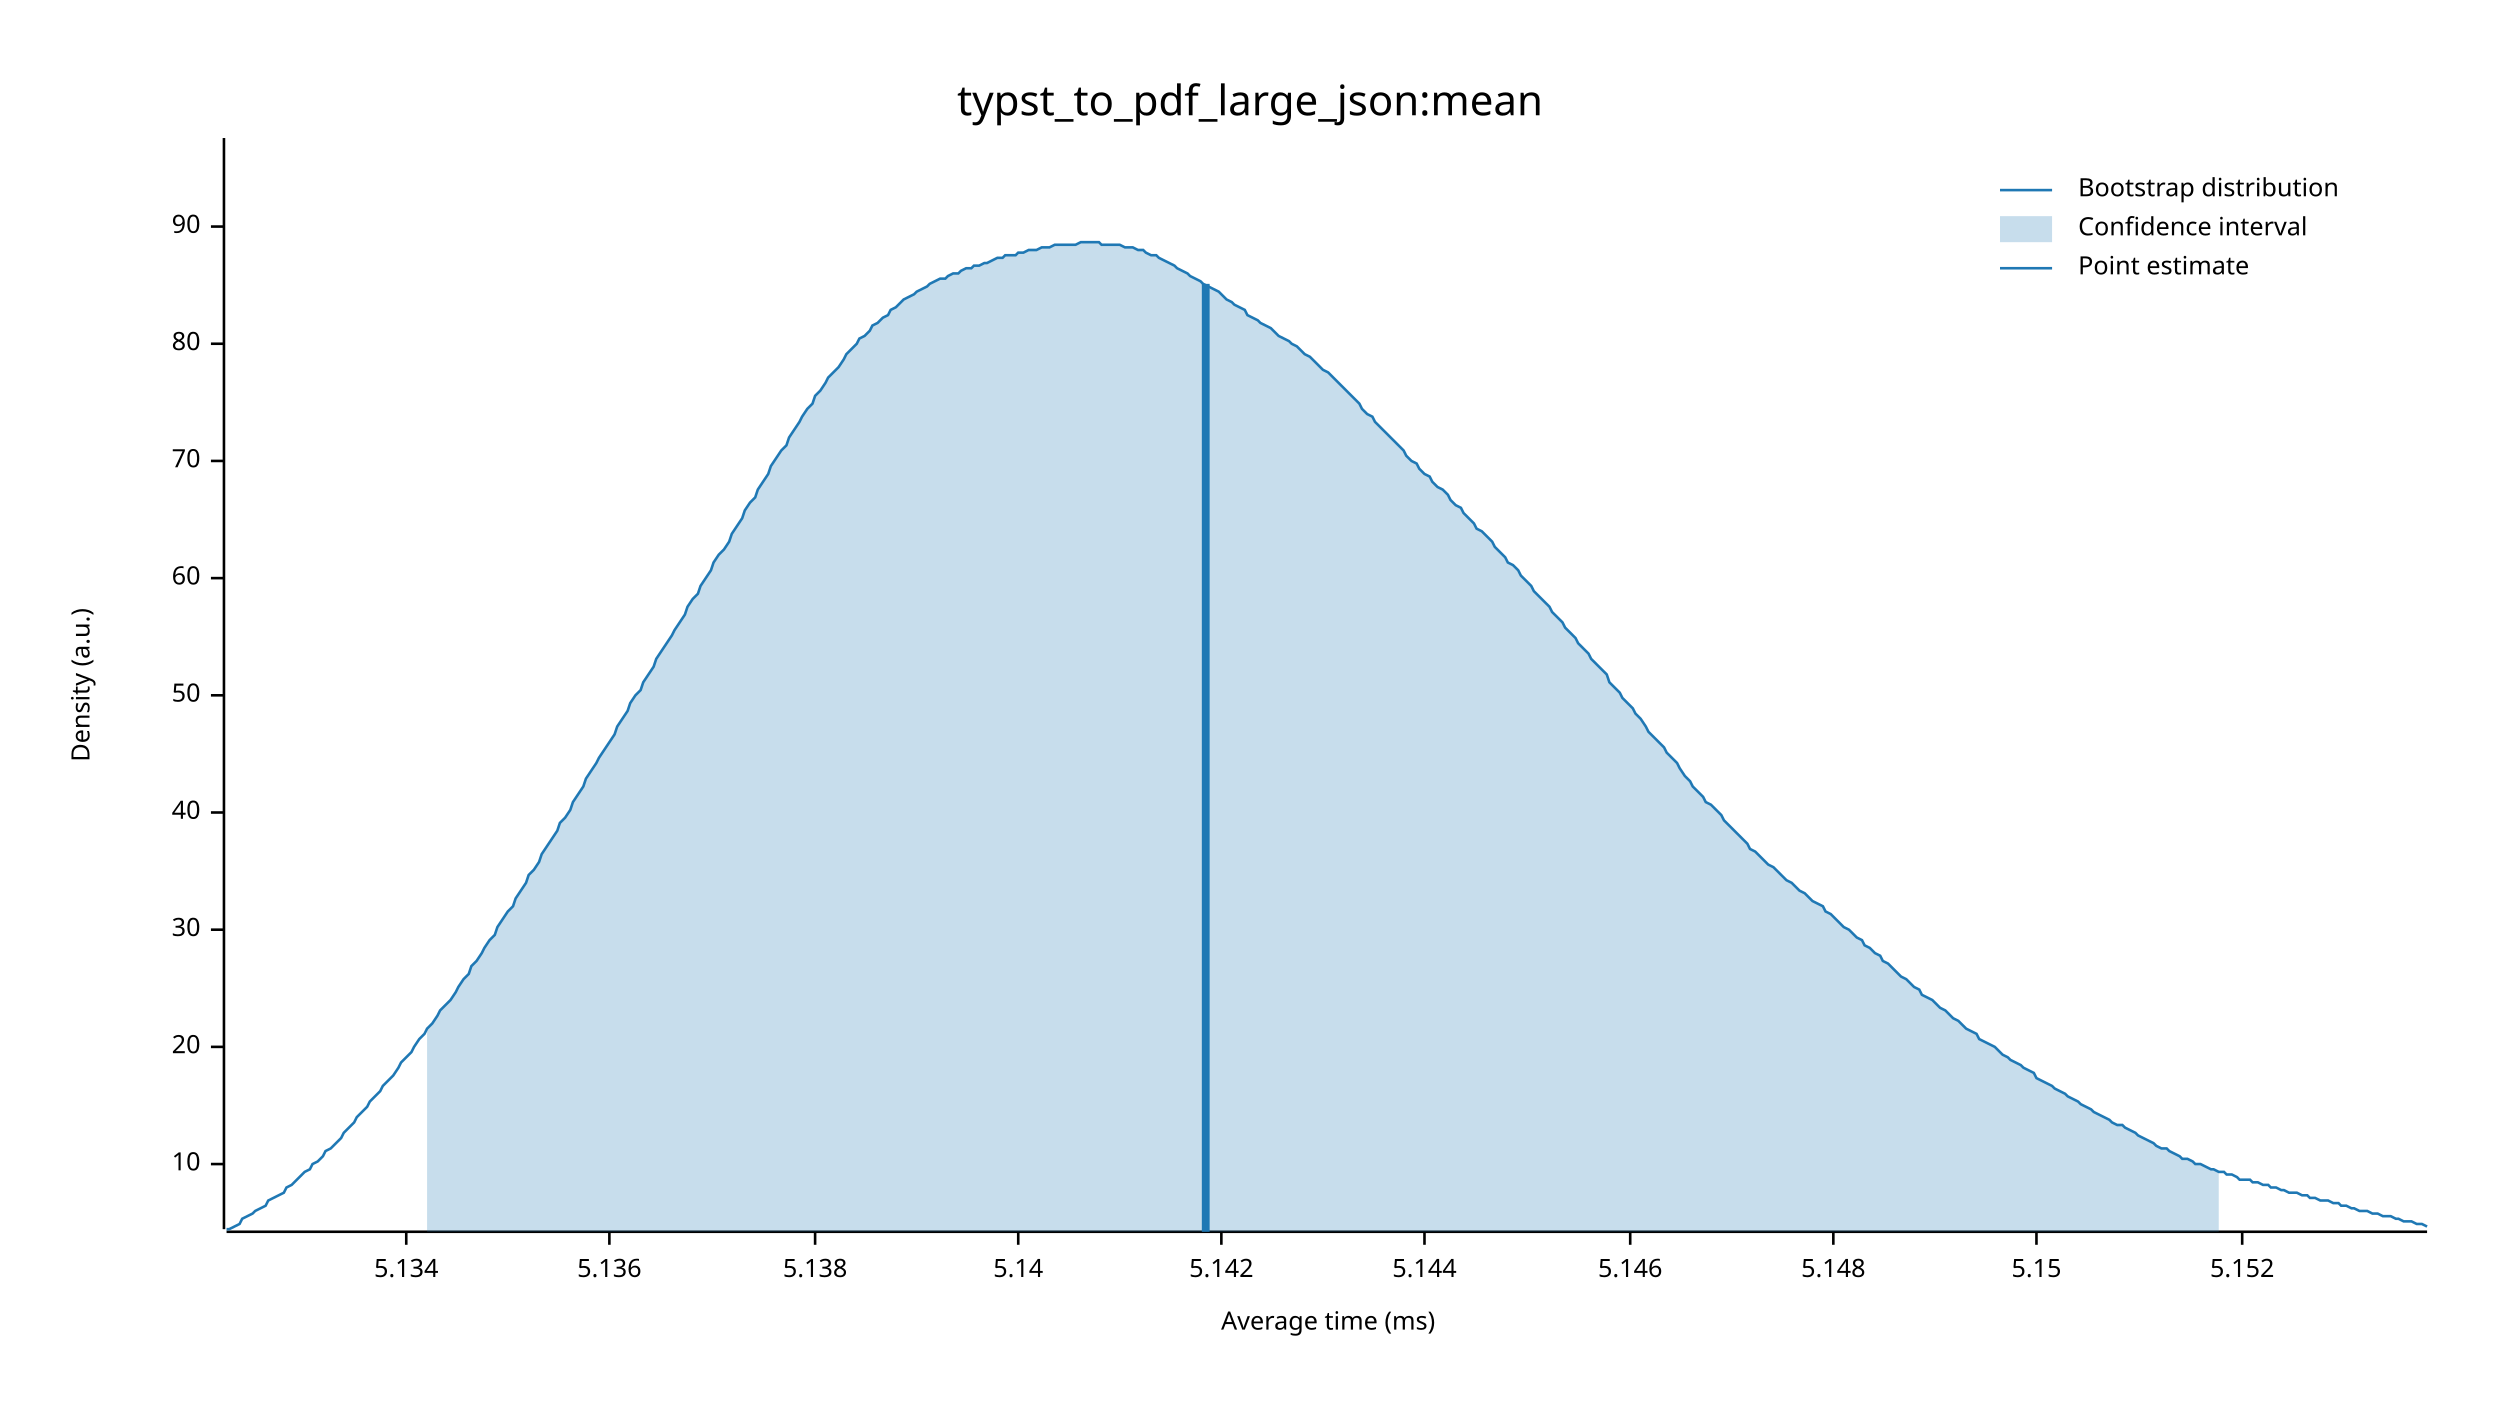
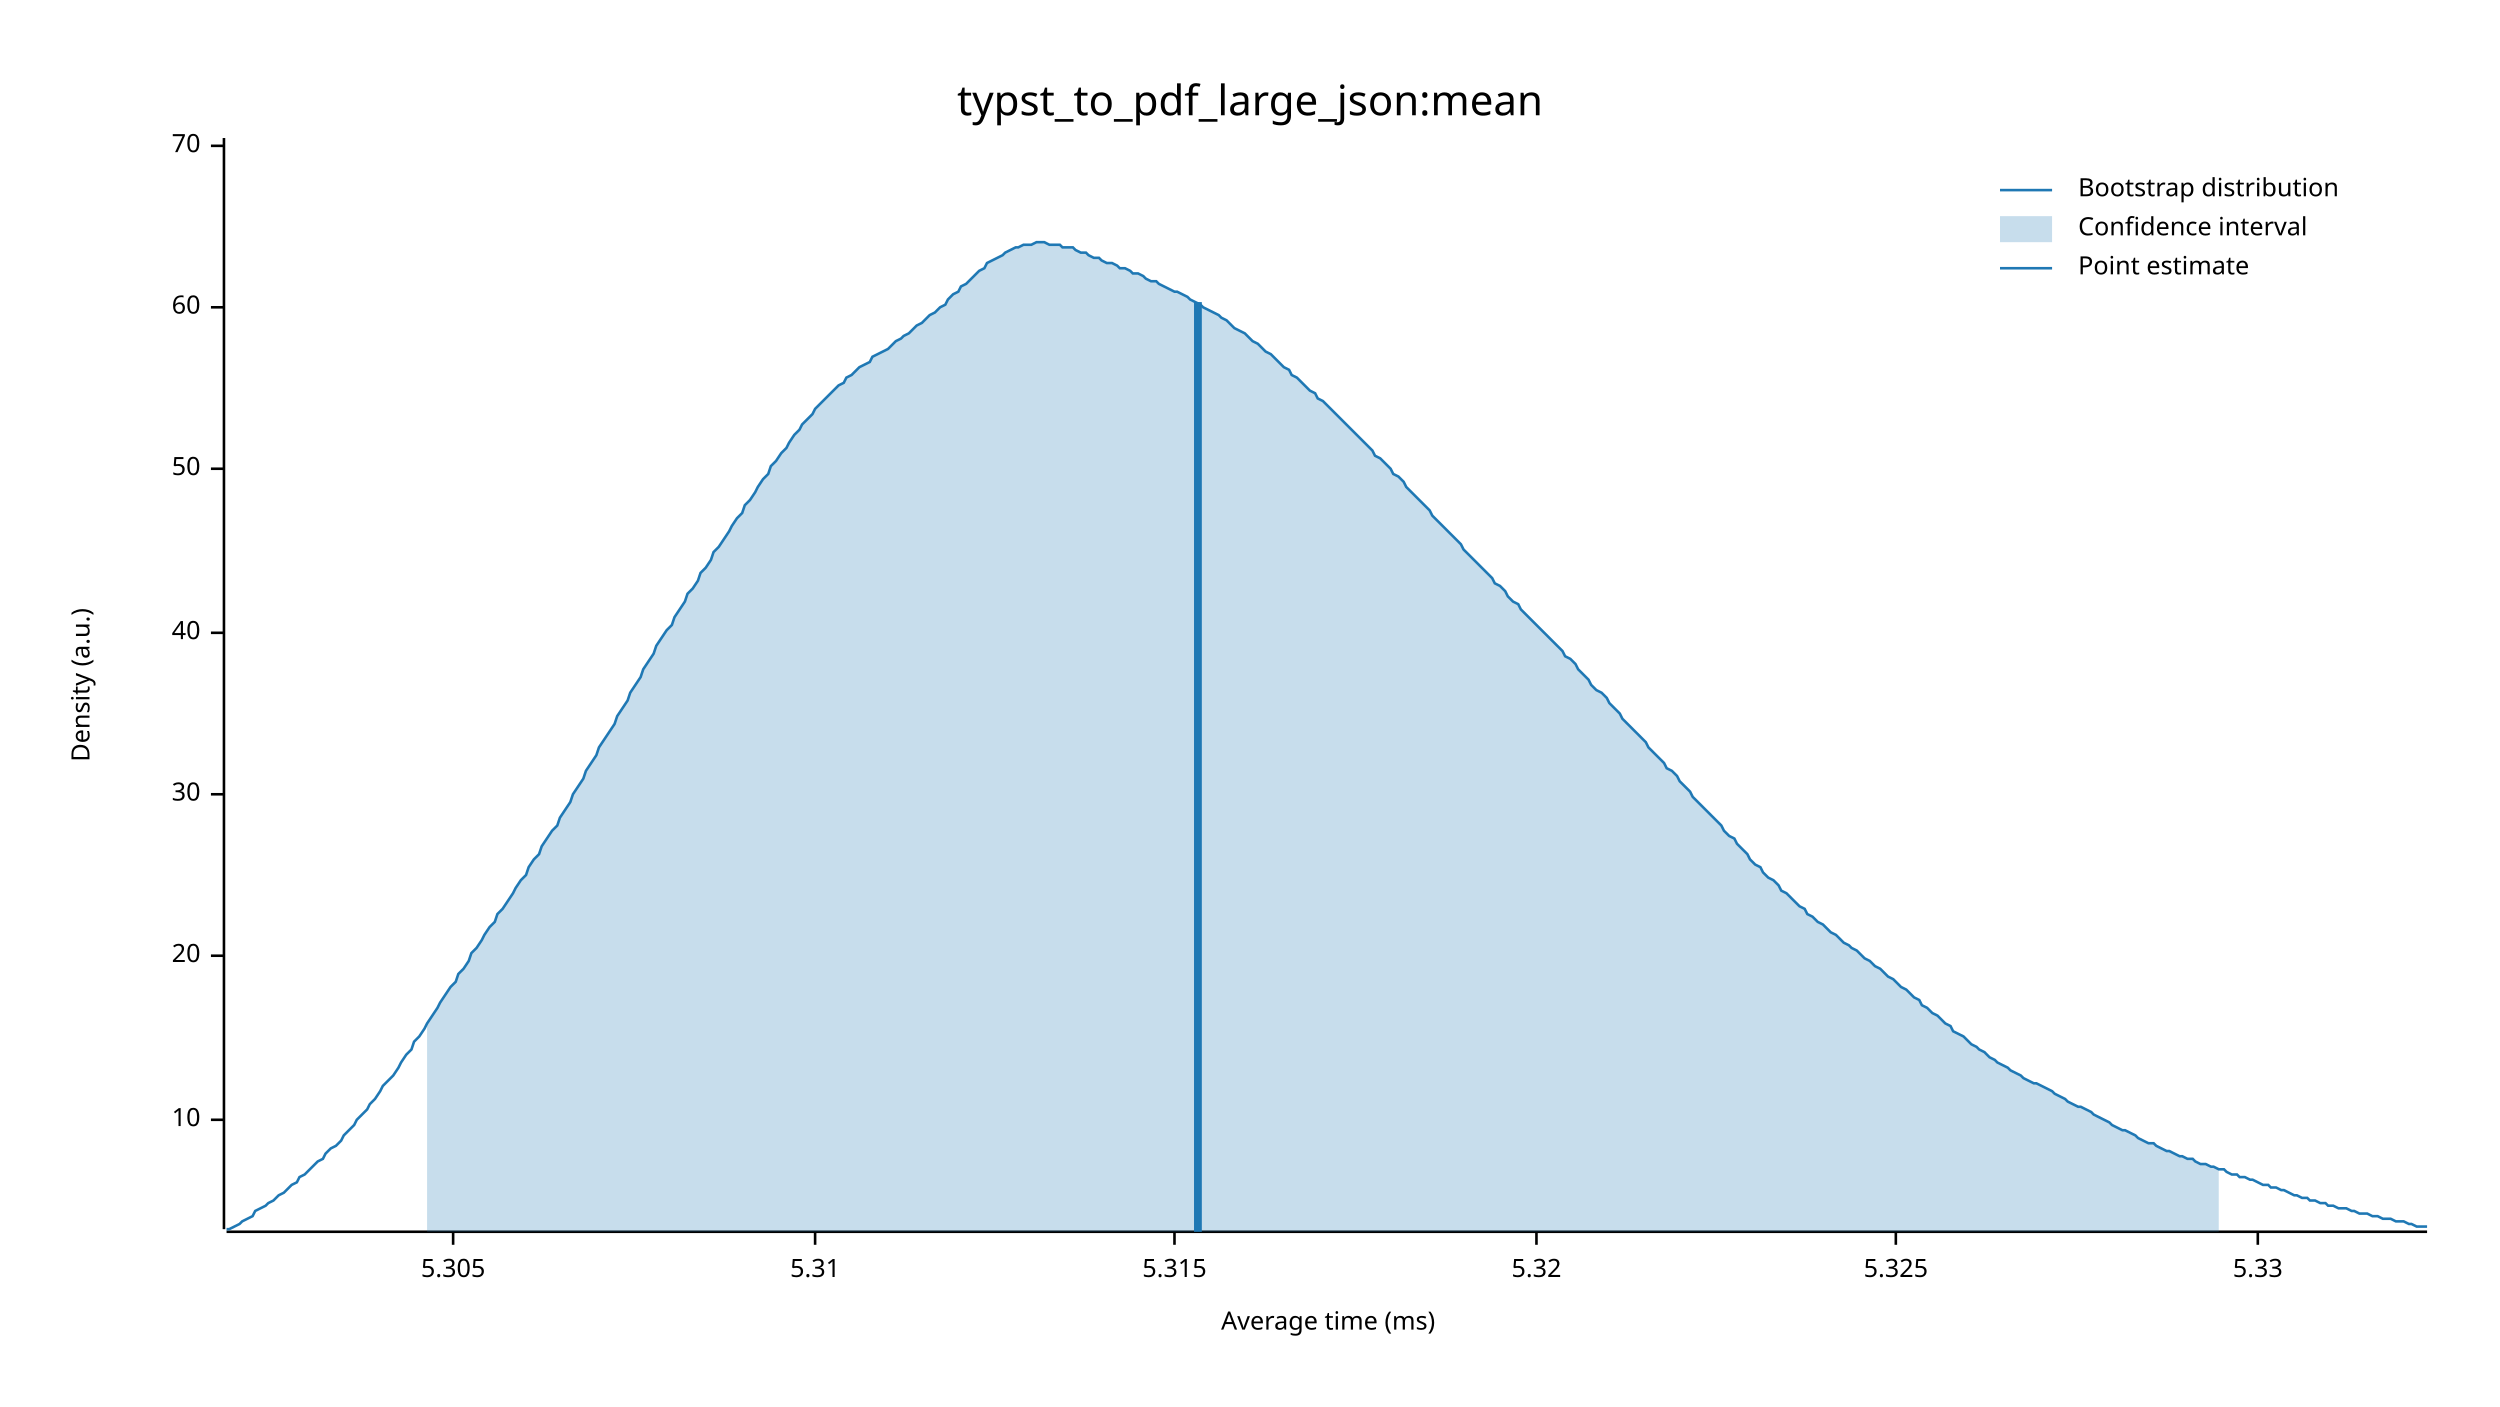
<svg xmlns="http://www.w3.org/2000/svg" width="960" height="540" viewBox="0 0 960 540">
  <text x="480" y="32" dy="0.76em" text-anchor="middle" font-family="sans-serif" font-size="16.129" opacity="1" fill="#000000">
typst_to_pdf_large_json:mean
</text>
  <text x="27" y="263" dy="0.76em" text-anchor="middle" font-family="sans-serif" font-size="9.677" opacity="1" fill="#000000" transform="rotate(270, 27, 263)">
Density (a.u.)
</text>
  <text x="510" y="513" dy="-0.5ex" text-anchor="middle" font-family="sans-serif" font-size="9.677" opacity="1" fill="#000000">
Average time (ms)
</text>
  <polyline fill="none" opacity="1" stroke="#000000" stroke-width="1" points="86,53 86,472 " />
-   <text x="77" y="447" dy="0.5ex" text-anchor="end" font-family="sans-serif" font-size="9.677" opacity="1" fill="#000000">
+   <text x="77" y="430" dy="0.5ex" text-anchor="end" font-family="sans-serif" font-size="9.677" opacity="1" fill="#000000">
10
</text>
-   <polyline fill="none" opacity="1" stroke="#000000" stroke-width="1" points="81,447 86,447 " />
-   <text x="77" y="402" dy="0.5ex" text-anchor="end" font-family="sans-serif" font-size="9.677" opacity="1" fill="#000000">
+   <polyline fill="none" opacity="1" stroke="#000000" stroke-width="1" points="81,430 86,430 " />
+   <text x="77" y="367" dy="0.5ex" text-anchor="end" font-family="sans-serif" font-size="9.677" opacity="1" fill="#000000">
20
</text>
-   <polyline fill="none" opacity="1" stroke="#000000" stroke-width="1" points="81,402 86,402 " />
-   <text x="77" y="357" dy="0.5ex" text-anchor="end" font-family="sans-serif" font-size="9.677" opacity="1" fill="#000000">
+   <polyline fill="none" opacity="1" stroke="#000000" stroke-width="1" points="81,367 86,367 " />
+   <text x="77" y="305" dy="0.5ex" text-anchor="end" font-family="sans-serif" font-size="9.677" opacity="1" fill="#000000">
30
</text>
-   <polyline fill="none" opacity="1" stroke="#000000" stroke-width="1" points="81,357 86,357 " />
-   <text x="77" y="312" dy="0.5ex" text-anchor="end" font-family="sans-serif" font-size="9.677" opacity="1" fill="#000000">
+   <polyline fill="none" opacity="1" stroke="#000000" stroke-width="1" points="81,305 86,305 " />
+   <text x="77" y="243" dy="0.5ex" text-anchor="end" font-family="sans-serif" font-size="9.677" opacity="1" fill="#000000">
40
</text>
-   <polyline fill="none" opacity="1" stroke="#000000" stroke-width="1" points="81,312 86,312 " />
-   <text x="77" y="267" dy="0.5ex" text-anchor="end" font-family="sans-serif" font-size="9.677" opacity="1" fill="#000000">
+   <polyline fill="none" opacity="1" stroke="#000000" stroke-width="1" points="81,243 86,243 " />
+   <text x="77" y="180" dy="0.5ex" text-anchor="end" font-family="sans-serif" font-size="9.677" opacity="1" fill="#000000">
50
</text>
-   <polyline fill="none" opacity="1" stroke="#000000" stroke-width="1" points="81,267 86,267 " />
-   <text x="77" y="222" dy="0.5ex" text-anchor="end" font-family="sans-serif" font-size="9.677" opacity="1" fill="#000000">
+   <polyline fill="none" opacity="1" stroke="#000000" stroke-width="1" points="81,180 86,180 " />
+   <text x="77" y="118" dy="0.5ex" text-anchor="end" font-family="sans-serif" font-size="9.677" opacity="1" fill="#000000">
60
</text>
-   <polyline fill="none" opacity="1" stroke="#000000" stroke-width="1" points="81,222 86,222 " />
-   <text x="77" y="177" dy="0.5ex" text-anchor="end" font-family="sans-serif" font-size="9.677" opacity="1" fill="#000000">
+   <polyline fill="none" opacity="1" stroke="#000000" stroke-width="1" points="81,118 86,118 " />
+   <text x="77" y="56" dy="0.5ex" text-anchor="end" font-family="sans-serif" font-size="9.677" opacity="1" fill="#000000">
70
</text>
-   <polyline fill="none" opacity="1" stroke="#000000" stroke-width="1" points="81,177 86,177 " />
-   <text x="77" y="132" dy="0.5ex" text-anchor="end" font-family="sans-serif" font-size="9.677" opacity="1" fill="#000000">
- 80
+   <polyline fill="none" opacity="1" stroke="#000000" stroke-width="1" points="81,56 86,56 " />
+   <polyline fill="none" opacity="1" stroke="#000000" stroke-width="1" points="87,473 932,473 " />
+   <text x="174" y="483" dy="0.76em" text-anchor="middle" font-family="sans-serif" font-size="9.677" opacity="1" fill="#000000">
+ 5.305
</text>
-   <polyline fill="none" opacity="1" stroke="#000000" stroke-width="1" points="81,132 86,132 " />
-   <text x="77" y="87" dy="0.5ex" text-anchor="end" font-family="sans-serif" font-size="9.677" opacity="1" fill="#000000">
- 90
- </text>
-   <polyline fill="none" opacity="1" stroke="#000000" stroke-width="1" points="81,87 86,87 " />
-   <polyline fill="none" opacity="1" stroke="#000000" stroke-width="1" points="87,473 932,473 " />
-   <text x="156" y="483" dy="0.76em" text-anchor="middle" font-family="sans-serif" font-size="9.677" opacity="1" fill="#000000">
- 5.134
- </text>
-   <polyline fill="none" opacity="1" stroke="#000000" stroke-width="1" points="156,473 156,478 " />
-   <text x="234" y="483" dy="0.76em" text-anchor="middle" font-family="sans-serif" font-size="9.677" opacity="1" fill="#000000">
- 5.136
- </text>
-   <polyline fill="none" opacity="1" stroke="#000000" stroke-width="1" points="234,473 234,478 " />
+   <polyline fill="none" opacity="1" stroke="#000000" stroke-width="1" points="174,473 174,478 " />
  <text x="313" y="483" dy="0.76em" text-anchor="middle" font-family="sans-serif" font-size="9.677" opacity="1" fill="#000000">
- 5.138
+ 5.31
</text>
  <polyline fill="none" opacity="1" stroke="#000000" stroke-width="1" points="313,473 313,478 " />
-   <text x="391" y="483" dy="0.76em" text-anchor="middle" font-family="sans-serif" font-size="9.677" opacity="1" fill="#000000">
- 5.14
+   <text x="451" y="483" dy="0.76em" text-anchor="middle" font-family="sans-serif" font-size="9.677" opacity="1" fill="#000000">
+ 5.315
</text>
-   <polyline fill="none" opacity="1" stroke="#000000" stroke-width="1" points="391,473 391,478 " />
-   <text x="469" y="483" dy="0.76em" text-anchor="middle" font-family="sans-serif" font-size="9.677" opacity="1" fill="#000000">
- 5.142
+   <polyline fill="none" opacity="1" stroke="#000000" stroke-width="1" points="451,473 451,478 " />
+   <text x="590" y="483" dy="0.76em" text-anchor="middle" font-family="sans-serif" font-size="9.677" opacity="1" fill="#000000">
+ 5.32
</text>
-   <polyline fill="none" opacity="1" stroke="#000000" stroke-width="1" points="469,473 469,478 " />
-   <text x="547" y="483" dy="0.76em" text-anchor="middle" font-family="sans-serif" font-size="9.677" opacity="1" fill="#000000">
- 5.144
+   <polyline fill="none" opacity="1" stroke="#000000" stroke-width="1" points="590,473 590,478 " />
+   <text x="728" y="483" dy="0.76em" text-anchor="middle" font-family="sans-serif" font-size="9.677" opacity="1" fill="#000000">
+ 5.325
</text>
-   <polyline fill="none" opacity="1" stroke="#000000" stroke-width="1" points="547,473 547,478 " />
-   <text x="626" y="483" dy="0.76em" text-anchor="middle" font-family="sans-serif" font-size="9.677" opacity="1" fill="#000000">
- 5.146
+   <polyline fill="none" opacity="1" stroke="#000000" stroke-width="1" points="728,473 728,478 " />
+   <text x="867" y="483" dy="0.76em" text-anchor="middle" font-family="sans-serif" font-size="9.677" opacity="1" fill="#000000">
+ 5.33
</text>
-   <polyline fill="none" opacity="1" stroke="#000000" stroke-width="1" points="626,473 626,478 " />
-   <text x="704" y="483" dy="0.76em" text-anchor="middle" font-family="sans-serif" font-size="9.677" opacity="1" fill="#000000">
- 5.148
- </text>
-   <polyline fill="none" opacity="1" stroke="#000000" stroke-width="1" points="704,473 704,478 " />
-   <text x="782" y="483" dy="0.76em" text-anchor="middle" font-family="sans-serif" font-size="9.677" opacity="1" fill="#000000">
- 5.15
- </text>
-   <polyline fill="none" opacity="1" stroke="#000000" stroke-width="1" points="782,473 782,478 " />
-   <text x="861" y="483" dy="0.76em" text-anchor="middle" font-family="sans-serif" font-size="9.677" opacity="1" fill="#000000">
- 5.152
- </text>
-   <polyline fill="none" opacity="1" stroke="#000000" stroke-width="1" points="861,473 861,478 " />
-   <polyline fill="none" opacity="1" stroke="#1F78B4" stroke-width="1" points="87,472 88,472 90,471 92,470 93,468 95,467 97,466 98,465 100,464 102,463 103,461 105,460 107,459 109,458 110,456 112,455 114,453 115,452 117,450 119,449 120,447 122,446 124,444 125,442 127,441 129,439 131,437 132,435 134,433 136,431 137,429 139,427 141,425 142,423 144,421 146,419 147,417 149,415 151,413 153,410 154,408 156,406 158,404 159,402 161,399 163,397 164,395 166,393 168,390 169,388 171,386 173,384 175,381 176,379 178,376 180,374 181,371 183,369 185,366 186,364 188,361 190,359 191,356 193,353 195,350 197,348 198,345 200,342 202,339 203,336 205,334 207,331 208,328 210,325 212,322 214,319 215,316 217,314 219,311 220,308 222,305 224,302 225,299 227,296 229,293 230,291 232,288 234,285 236,282 237,279 239,276 241,273 242,270 244,267 246,265 247,262 249,259 251,256 252,253 254,250 256,247 258,244 259,242 261,239 263,236 264,233 266,230 268,228 269,225 271,222 273,219 274,216 276,213 278,211 280,208 281,205 283,202 285,199 286,196 288,193 290,191 291,188 293,185 295,182 296,179 298,176 300,173 302,171 303,168 305,165 307,162 308,160 310,157 312,155 313,152 315,150 317,147 318,145 320,143 322,141 324,138 325,136 327,134 329,132 330,130 332,129 334,127 335,125 337,124 339,122 341,121 342,119 344,118 346,116 347,115 349,114 351,113 352,112 354,111 356,110 357,109 359,108 361,107 363,107 364,106 366,105 368,105 369,104 371,103 373,103 374,102 376,102 378,101 379,101 381,100 383,99 385,99 386,98 388,98 390,98 391,97 393,97 395,96 396,96 398,96 400,95 401,95 403,95 405,94 407,94 408,94 410,94 412,94 413,94 415,93 417,93 418,93 420,93 422,93 423,94 425,94 427,94 429,94 430,94 432,95 434,95 435,95 437,96 439,96 440,97 442,98 444,98 445,99 447,100 449,101 451,102 452,103 454,104 456,105 457,106 459,107 461,108 462,109 464,110 466,111 468,112 469,113 471,115 473,116 474,117 476,118 478,119 479,121 481,122 483,123 484,124 486,125 488,126 490,128 491,129 493,130 495,131 496,132 498,133 500,135 501,136 503,137 505,139 506,140 508,142 510,143 512,145 513,146 515,148 517,150 518,151 520,153 522,155 523,157 525,159 527,160 528,162 530,164 532,166 534,168 535,169 537,171 539,173 540,175 542,177 544,178 545,180 547,182 549,183 550,185 552,187 554,188 556,190 557,192 559,194 561,195 562,197 564,199 566,201 567,203 569,204 571,206 573,208 574,210 576,212 578,214 579,216 581,217 583,219 584,221 586,223 588,225 589,227 591,229 593,231 595,233 596,235 598,237 600,239 601,241 603,243 605,245 606,247 608,249 610,251 611,253 613,255 615,257 617,259 618,262 620,264 622,266 623,268 625,270 627,272 628,274 630,276 632,279 633,281 635,283 637,285 639,287 640,289 642,291 644,293 645,295 647,298 649,300 650,302 652,304 654,306 655,308 657,309 659,311 661,313 662,315 664,317 666,319 667,320 669,322 671,324 672,326 674,327 676,329 677,330 679,332 681,333 683,335 684,336 686,338 688,339 689,340 691,342 693,343 694,344 696,346 698,347 700,348 701,350 703,351 705,353 706,354 708,356 710,357 711,358 713,360 715,361 716,363 718,364 720,366 722,367 723,369 725,370 727,372 728,373 730,375 732,376 733,377 735,379 737,380 738,382 740,383 742,384 744,386 745,387 747,388 749,390 750,391 752,392 754,394 755,395 757,396 759,397 760,399 762,400 764,401 766,402 767,403 769,405 771,406 772,407 774,408 776,409 777,410 779,411 781,412 782,414 784,415 786,416 788,417 789,418 791,419 793,420 794,421 796,422 798,423 799,424 801,425 803,426 804,427 806,428 808,429 810,430 811,431 813,432 815,432 816,433 818,434 820,435 821,436 823,437 825,438 827,439 828,440 830,441 832,441 833,442 835,443 837,444 838,445 840,445 842,446 843,447 845,447 847,448 849,449 850,449 852,450 854,450 855,451 857,451 859,452 860,453 862,453 864,453 865,454 867,454 869,455 871,455 872,456 874,456 876,457 877,457 879,458 881,458 882,458 884,459 886,459 887,460 889,460 891,461 893,461 894,461 896,462 898,462 899,463 901,463 903,464 904,464 906,465 908,465 909,465 911,466 913,466 915,467 916,467 918,467 920,468 921,468 923,469 925,469 926,469 928,470 930,470 932,471 " />
-   <polygon opacity="0.25" fill="#1F78B4" points="164,395 166,393 168,390 169,388 171,386 173,384 175,381 176,379 178,376 180,374 181,371 183,369 185,366 186,364 188,361 190,359 191,356 193,353 195,350 197,348 198,345 200,342 202,339 203,336 205,334 207,331 208,328 210,325 212,322 214,319 215,316 217,314 219,311 220,308 222,305 224,302 225,299 227,296 229,293 230,291 232,288 234,285 236,282 237,279 239,276 241,273 242,270 244,267 246,265 247,262 249,259 251,256 252,253 254,250 256,247 258,244 259,242 261,239 263,236 264,233 266,230 268,228 269,225 271,222 273,219 274,216 276,213 278,211 280,208 281,205 283,202 285,199 286,196 288,193 290,191 291,188 293,185 295,182 296,179 298,176 300,173 302,171 303,168 305,165 307,162 308,160 310,157 312,155 313,152 315,150 317,147 318,145 320,143 322,141 324,138 325,136 327,134 329,132 330,130 332,129 334,127 335,125 337,124 339,122 341,121 342,119 344,118 346,116 347,115 349,114 351,113 352,112 354,111 356,110 357,109 359,108 361,107 363,107 364,106 366,105 368,105 369,104 371,103 373,103 374,102 376,102 378,101 379,101 381,100 383,99 385,99 386,98 388,98 390,98 391,97 393,97 395,96 396,96 398,96 400,95 401,95 403,95 405,94 407,94 408,94 410,94 412,94 413,94 415,93 417,93 418,93 420,93 422,93 423,94 425,94 427,94 429,94 430,94 432,95 434,95 435,95 437,96 439,96 440,97 442,98 444,98 445,99 447,100 449,101 451,102 452,103 454,104 456,105 457,106 459,107 461,108 462,109 464,110 466,111 468,112 469,113 471,115 473,116 474,117 476,118 478,119 479,121 481,122 483,123 484,124 486,125 488,126 490,128 491,129 493,130 495,131 496,132 498,133 500,135 501,136 503,137 505,139 506,140 508,142 510,143 512,145 513,146 515,148 517,150 518,151 520,153 522,155 523,157 525,159 527,160 528,162 530,164 532,166 534,168 535,169 537,171 539,173 540,175 542,177 544,178 545,180 547,182 549,183 550,185 552,187 554,188 556,190 557,192 559,194 561,195 562,197 564,199 566,201 567,203 569,204 571,206 573,208 574,210 576,212 578,214 579,216 581,217 583,219 584,221 586,223 588,225 589,227 591,229 593,231 595,233 596,235 598,237 600,239 601,241 603,243 605,245 606,247 608,249 610,251 611,253 613,255 615,257 617,259 618,262 620,264 622,266 623,268 625,270 627,272 628,274 630,276 632,279 633,281 635,283 637,285 639,287 640,289 642,291 644,293 645,295 647,298 649,300 650,302 652,304 654,306 655,308 657,309 659,311 661,313 662,315 664,317 666,319 667,320 669,322 671,324 672,326 674,327 676,329 677,330 679,332 681,333 683,335 684,336 686,338 688,339 689,340 691,342 693,343 694,344 696,346 698,347 700,348 701,350 703,351 705,353 706,354 708,356 710,357 711,358 713,360 715,361 716,363 718,364 720,366 722,367 723,369 725,370 727,372 728,373 730,375 732,376 733,377 735,379 737,380 738,382 740,383 742,384 744,386 745,387 747,388 749,390 750,391 752,392 754,394 755,395 757,396 759,397 760,399 762,400 764,401 766,402 767,403 769,405 771,406 772,407 774,408 776,409 777,410 779,411 781,412 782,414 784,415 786,416 788,417 789,418 791,419 793,420 794,421 796,422 798,423 799,424 801,425 803,426 804,427 806,428 808,429 810,430 811,431 813,432 815,432 816,433 818,434 820,435 821,436 823,437 825,438 827,439 828,440 830,441 832,441 833,442 835,443 837,444 838,445 840,445 842,446 843,447 845,447 847,448 849,449 850,449 852,450 852,473 164,473 " />
-   <polyline fill="none" opacity="1" stroke="#1F78B4" stroke-width="3" points="463,473 463,109 " />
+   <polyline fill="none" opacity="1" stroke="#000000" stroke-width="1" points="867,473 867,478 " />
+   <polyline fill="none" opacity="1" stroke="#1F78B4" stroke-width="1" points="87,472 88,472 90,471 92,470 93,469 95,468 97,467 98,465 100,464 102,463 103,462 105,461 107,459 109,458 110,457 112,455 114,454 115,452 117,451 119,449 120,448 122,446 124,445 125,443 127,441 129,440 131,438 132,436 134,434 136,432 137,430 139,428 141,426 142,424 144,422 146,419 147,417 149,415 151,413 153,410 154,408 156,405 158,403 159,400 161,398 163,395 164,393 166,390 168,387 169,385 171,382 173,379 175,377 176,374 178,372 180,369 181,366 183,364 185,361 186,359 188,356 190,354 191,351 193,349 195,346 197,343 198,341 200,338 202,336 203,333 205,330 207,328 208,325 210,322 212,319 214,317 215,314 217,311 219,308 220,305 222,302 224,299 225,296 227,293 229,290 230,287 232,284 234,281 236,278 237,275 239,272 241,269 242,266 244,263 246,260 247,257 249,254 251,251 252,248 254,245 256,242 258,240 259,237 261,234 263,231 264,228 266,226 268,223 269,220 271,218 273,215 274,212 276,210 278,207 280,204 281,202 283,199 285,197 286,194 288,192 290,189 291,187 293,184 295,182 296,179 298,177 300,174 302,172 303,170 305,167 307,165 308,163 310,161 312,159 313,157 315,155 317,153 318,152 320,150 322,148 324,147 325,145 327,144 329,142 330,141 332,140 334,139 335,137 337,136 339,135 341,134 342,133 344,131 346,130 347,129 349,128 351,126 352,125 354,124 356,122 357,121 359,120 361,118 363,117 364,115 366,113 368,112 369,110 371,109 373,107 374,106 376,104 378,103 379,101 381,100 383,99 385,98 386,97 388,96 390,95 391,95 393,94 395,94 396,94 398,93 400,93 401,93 403,94 405,94 407,94 408,95 410,95 412,95 413,96 415,97 417,97 418,98 420,99 422,99 423,100 425,101 427,101 429,102 430,103 432,103 434,104 435,105 437,105 439,106 440,107 442,108 444,108 445,109 447,110 449,111 451,112 452,112 454,113 456,114 457,115 459,116 461,117 462,118 464,119 466,120 468,121 469,122 471,123 473,125 474,126 476,127 478,128 479,129 481,131 483,132 484,133 486,135 488,136 490,138 491,139 493,141 495,142 496,144 498,145 500,147 501,148 503,150 505,151 506,153 508,154 510,156 512,158 513,159 515,161 517,163 518,164 520,166 522,168 523,169 525,171 527,173 528,175 530,176 532,178 534,180 535,182 537,183 539,185 540,187 542,189 544,191 545,192 547,194 549,196 550,198 552,200 554,202 556,204 557,205 559,207 561,209 562,211 564,213 566,215 567,216 569,218 571,220 573,222 574,224 576,225 578,227 579,229 581,231 583,232 584,234 586,236 588,238 589,239 591,241 593,243 595,245 596,246 598,248 600,250 601,252 603,253 605,255 606,257 608,259 610,261 611,263 613,265 615,266 617,268 618,270 620,272 622,274 623,276 625,278 627,280 628,281 630,283 632,285 633,287 635,289 637,291 639,293 640,295 642,296 644,298 645,300 647,302 649,304 650,306 652,308 654,310 655,311 657,313 659,315 661,317 662,319 664,321 666,322 667,324 669,326 671,328 672,330 674,332 676,333 677,335 679,337 681,338 683,340 684,342 686,343 688,345 689,346 691,348 693,349 694,351 696,352 698,354 700,355 701,356 703,358 705,359 706,360 708,362 710,363 711,364 713,365 715,367 716,368 718,369 720,371 722,372 723,373 725,375 727,376 728,377 730,379 732,380 733,381 735,383 737,384 738,386 740,387 742,389 744,390 745,391 747,393 749,394 750,396 752,397 754,398 755,399 757,401 759,402 760,403 762,404 764,406 766,407 767,408 769,409 771,410 772,411 774,412 776,413 777,414 779,415 781,416 782,416 784,417 786,418 788,419 789,420 791,421 793,422 794,423 796,424 798,425 799,425 801,426 803,427 804,428 806,429 808,430 810,431 811,432 813,433 815,434 816,434 818,435 820,436 821,437 823,438 825,439 827,439 828,440 830,441 832,442 833,442 835,443 837,444 838,444 840,445 842,445 843,446 845,447 847,447 849,448 850,448 852,449 854,449 855,450 857,451 859,451 860,452 862,452 864,453 865,453 867,454 869,455 871,455 872,456 874,456 876,457 877,457 879,458 881,459 882,459 884,460 886,460 887,461 889,461 891,462 893,462 894,463 896,463 898,464 899,464 901,464 903,465 904,465 906,466 908,466 909,466 911,467 913,467 915,468 916,468 918,468 920,469 921,469 923,469 925,470 926,470 928,471 930,471 932,471 " />
+   <polygon opacity="0.25" fill="#1F78B4" points="164,393 166,390 168,387 169,385 171,382 173,379 175,377 176,374 178,372 180,369 181,366 183,364 185,361 186,359 188,356 190,354 191,351 193,349 195,346 197,343 198,341 200,338 202,336 203,333 205,330 207,328 208,325 210,322 212,319 214,317 215,314 217,311 219,308 220,305 222,302 224,299 225,296 227,293 229,290 230,287 232,284 234,281 236,278 237,275 239,272 241,269 242,266 244,263 246,260 247,257 249,254 251,251 252,248 254,245 256,242 258,240 259,237 261,234 263,231 264,228 266,226 268,223 269,220 271,218 273,215 274,212 276,210 278,207 280,204 281,202 283,199 285,197 286,194 288,192 290,189 291,187 293,184 295,182 296,179 298,177 300,174 302,172 303,170 305,167 307,165 308,163 310,161 312,159 313,157 315,155 317,153 318,152 320,150 322,148 324,147 325,145 327,144 329,142 330,141 332,140 334,139 335,137 337,136 339,135 341,134 342,133 344,131 346,130 347,129 349,128 351,126 352,125 354,124 356,122 357,121 359,120 361,118 363,117 364,115 366,113 368,112 369,110 371,109 373,107 374,106 376,104 378,103 379,101 381,100 383,99 385,98 386,97 388,96 390,95 391,95 393,94 395,94 396,94 398,93 400,93 401,93 403,94 405,94 407,94 408,95 410,95 412,95 413,96 415,97 417,97 418,98 420,99 422,99 423,100 425,101 427,101 429,102 430,103 432,103 434,104 435,105 437,105 439,106 440,107 442,108 444,108 445,109 447,110 449,111 451,112 452,112 454,113 456,114 457,115 459,116 461,117 462,118 464,119 466,120 468,121 469,122 471,123 473,125 474,126 476,127 478,128 479,129 481,131 483,132 484,133 486,135 488,136 490,138 491,139 493,141 495,142 496,144 498,145 500,147 501,148 503,150 505,151 506,153 508,154 510,156 512,158 513,159 515,161 517,163 518,164 520,166 522,168 523,169 525,171 527,173 528,175 530,176 532,178 534,180 535,182 537,183 539,185 540,187 542,189 544,191 545,192 547,194 549,196 550,198 552,200 554,202 556,204 557,205 559,207 561,209 562,211 564,213 566,215 567,216 569,218 571,220 573,222 574,224 576,225 578,227 579,229 581,231 583,232 584,234 586,236 588,238 589,239 591,241 593,243 595,245 596,246 598,248 600,250 601,252 603,253 605,255 606,257 608,259 610,261 611,263 613,265 615,266 617,268 618,270 620,272 622,274 623,276 625,278 627,280 628,281 630,283 632,285 633,287 635,289 637,291 639,293 640,295 642,296 644,298 645,300 647,302 649,304 650,306 652,308 654,310 655,311 657,313 659,315 661,317 662,319 664,321 666,322 667,324 669,326 671,328 672,330 674,332 676,333 677,335 679,337 681,338 683,340 684,342 686,343 688,345 689,346 691,348 693,349 694,351 696,352 698,354 700,355 701,356 703,358 705,359 706,360 708,362 710,363 711,364 713,365 715,367 716,368 718,369 720,371 722,372 723,373 725,375 727,376 728,377 730,379 732,380 733,381 735,383 737,384 738,386 740,387 742,389 744,390 745,391 747,393 749,394 750,396 752,397 754,398 755,399 757,401 759,402 760,403 762,404 764,406 766,407 767,408 769,409 771,410 772,411 774,412 776,413 777,414 779,415 781,416 782,416 784,417 786,418 788,419 789,420 791,421 793,422 794,423 796,424 798,425 799,425 801,426 803,427 804,428 806,429 808,430 810,431 811,432 813,433 815,434 816,434 818,435 820,436 821,437 823,438 825,439 827,439 828,440 830,441 832,442 833,442 835,443 837,444 838,444 840,445 842,445 843,446 845,447 847,447 849,448 850,448 852,449 852,473 164,473 " />
+   <polyline fill="none" opacity="1" stroke="#1F78B4" stroke-width="3" points="460,473 460,116 " />
  <text x="798" y="68" dy="0.76em" text-anchor="start" font-family="sans-serif" font-size="9.677" opacity="1" fill="#000000">
Bootstrap distribution
</text>
  <text x="798" y="83" dy="0.76em" text-anchor="start" font-family="sans-serif" font-size="9.677" opacity="1" fill="#000000">
Confidence interval
</text>
  <text x="798" y="98" dy="0.76em" text-anchor="start" font-family="sans-serif" font-size="9.677" opacity="1" fill="#000000">
Point estimate
</text>
  <polyline fill="none" opacity="1" stroke="#1F78B4" stroke-width="1" points="768,73 788,73 " />
  <rect x="768" y="83" width="20" height="10" opacity="0.25" fill="#1F78B4" stroke="none" />
  <polyline fill="none" opacity="1" stroke="#1F78B4" stroke-width="1" points="768,103 788,103 " />
</svg>
